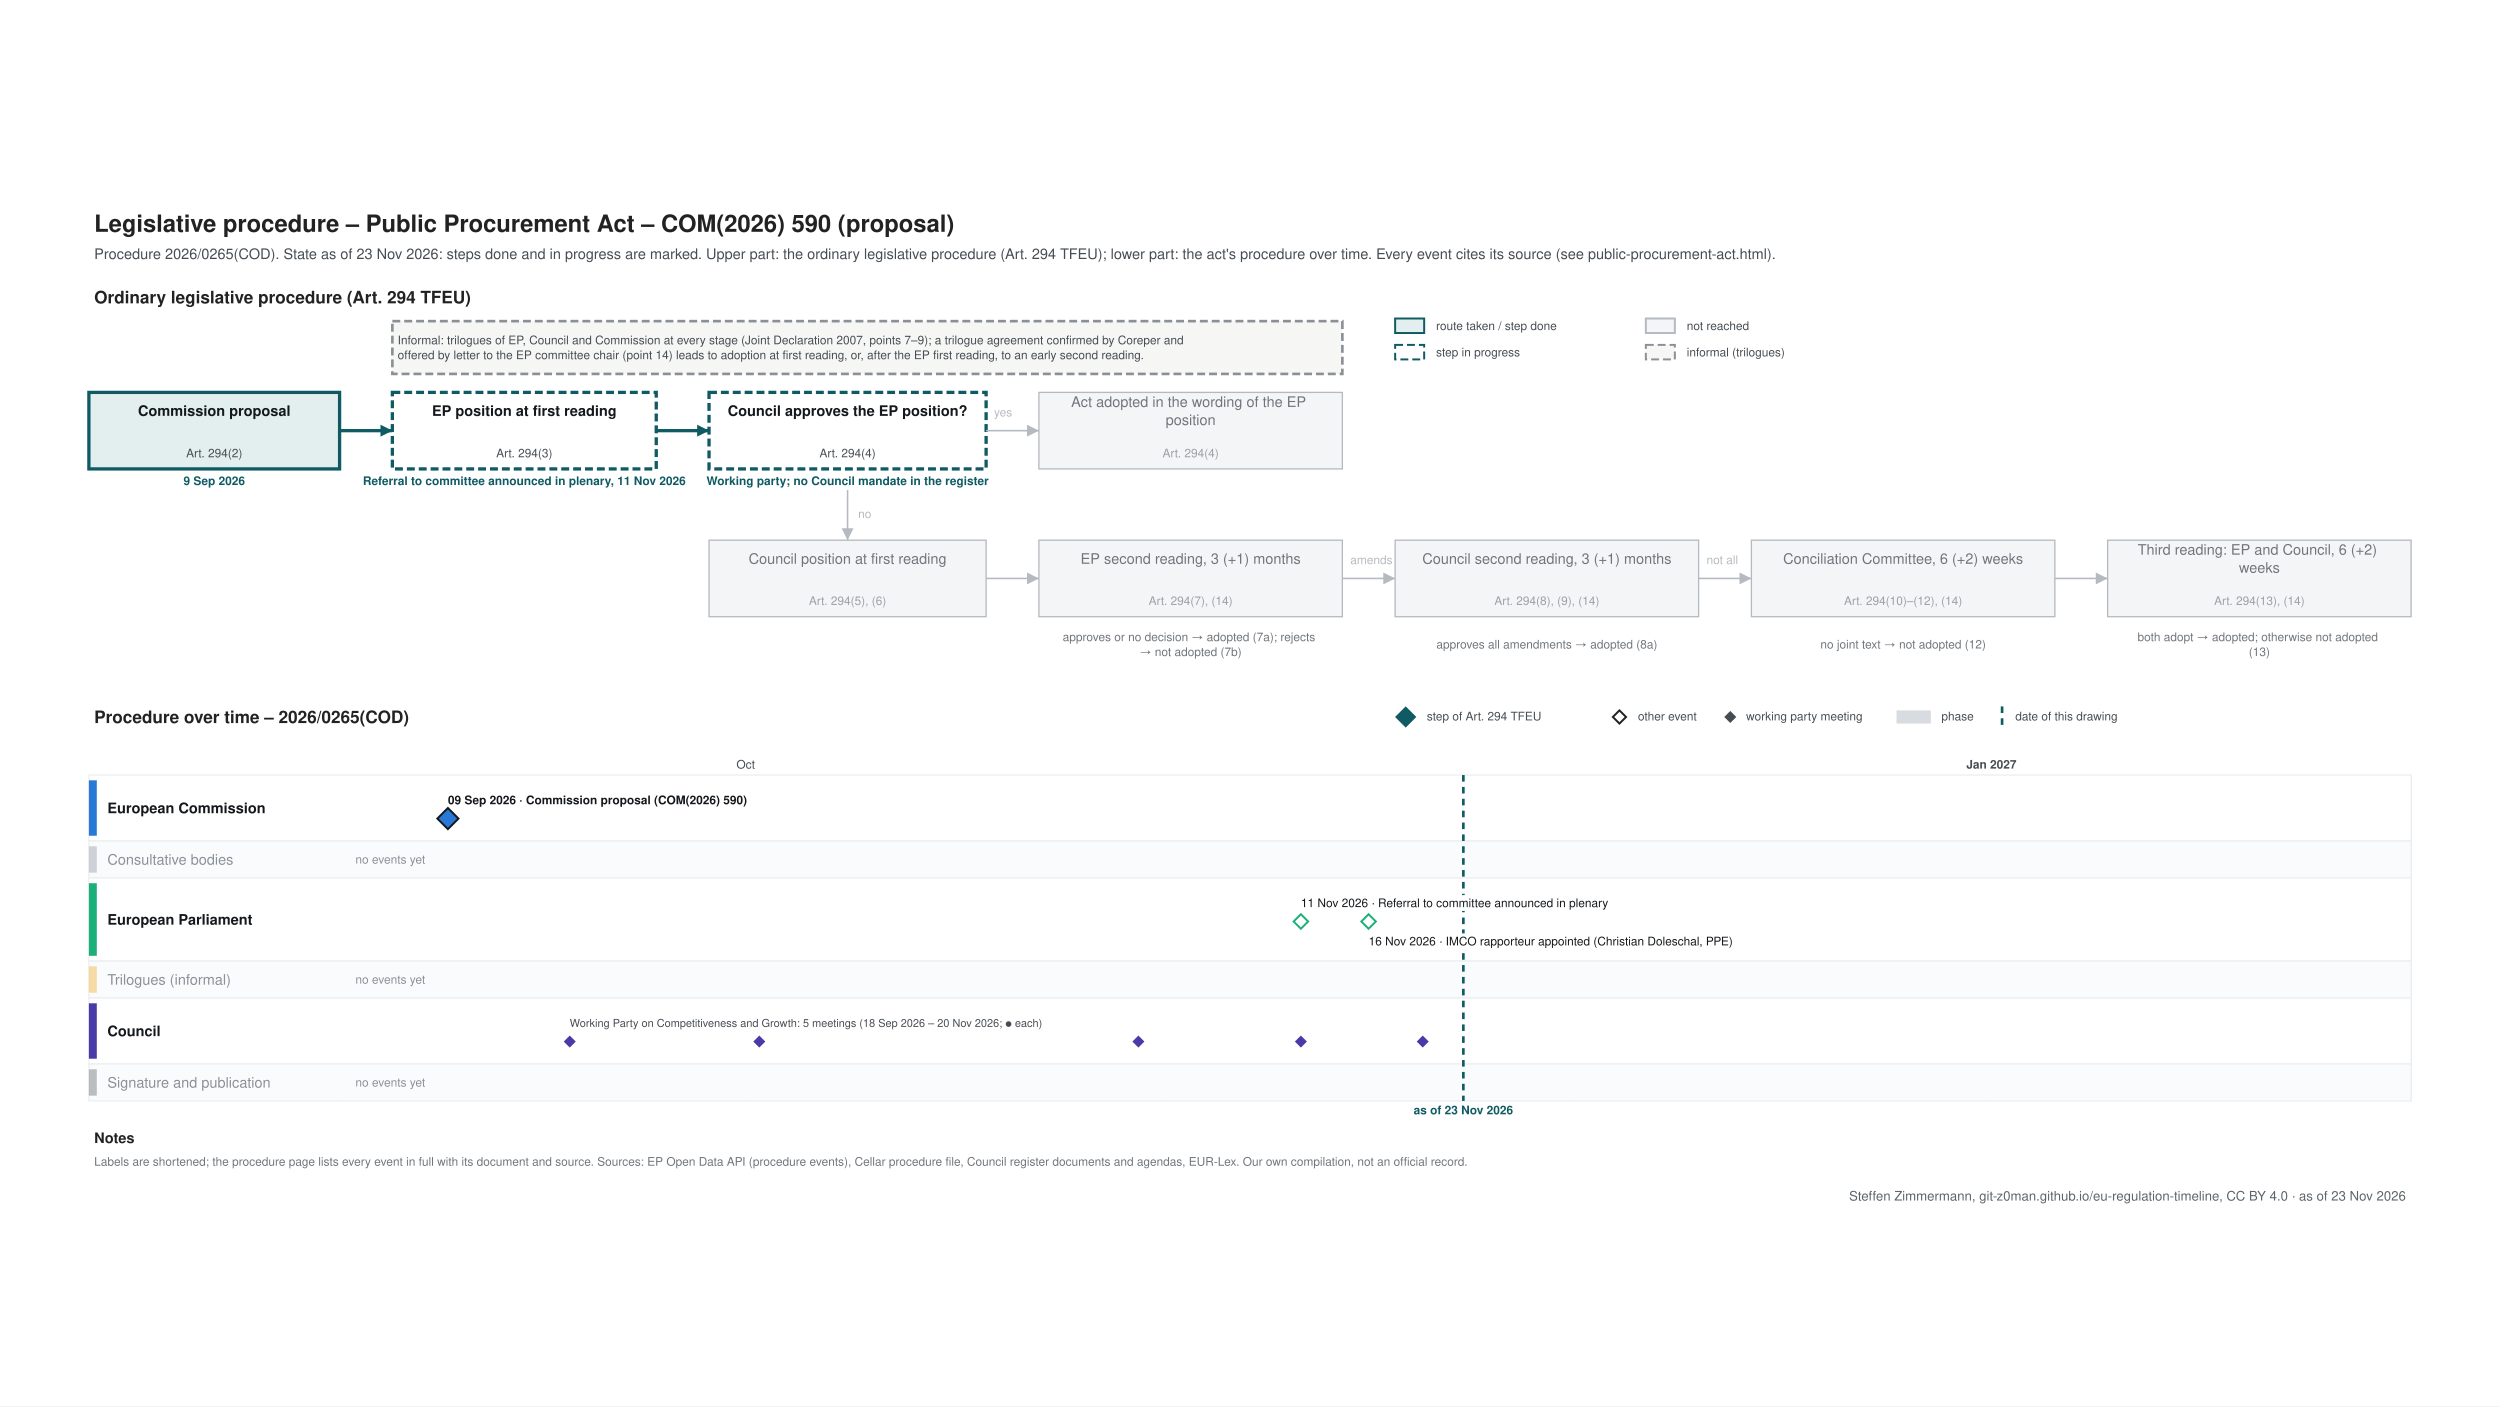
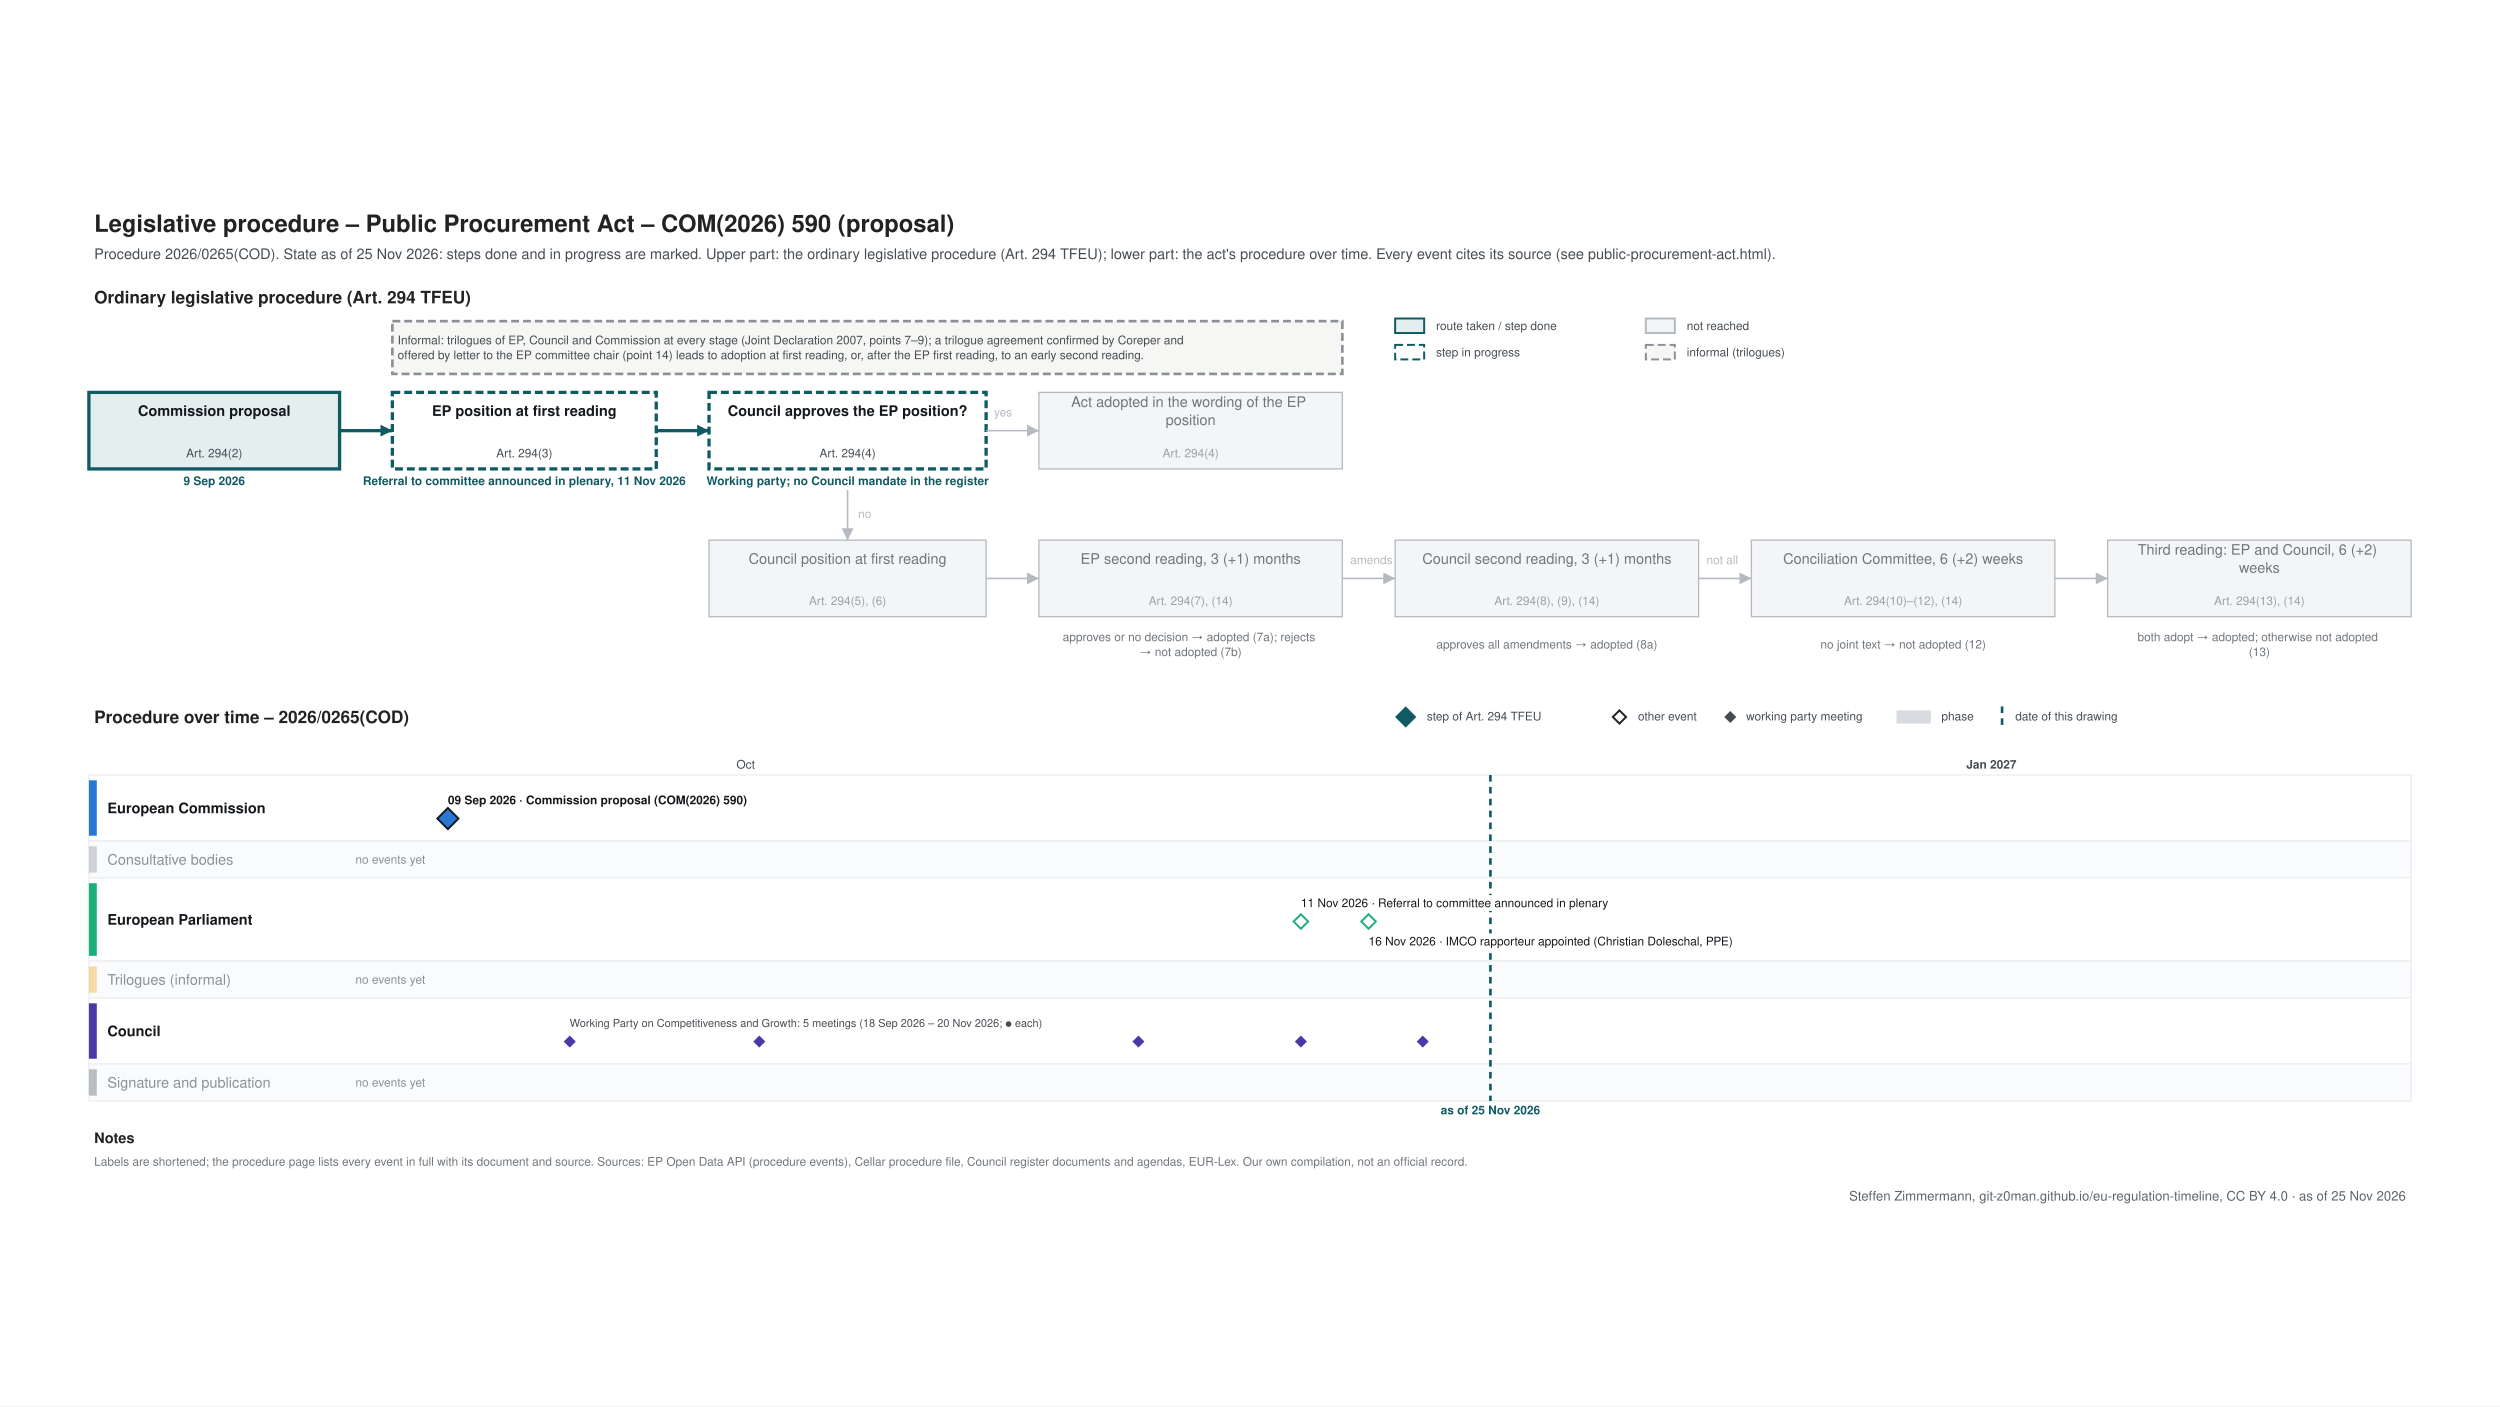
<svg xmlns="http://www.w3.org/2000/svg" xmlns:xlink="http://www.w3.org/1999/xlink" width="1920" height="1080" viewBox="0 0 1920 1080">
  <rect width="1920" height="1080" fill="#ffffff" />
  <svg font-family="&quot;Source Sans 3&quot;, Helvetica, Arial, sans-serif" x="48" y="48" width="1824" height="984" viewBox="0 0 1800 771" preserveAspectRatio="xMidYMid meet">
    <rect width="1800" height="771" fill="#ffffff" />
-     <g class="procedure" data-route="" data-state="ongoing" data-as_of="2026-11-23">
+     <g class="procedure" data-route="" data-state="ongoing" data-as_of="2026-11-25">
      <text font-size="18" fill="#222222" text-anchor="start" font-weight="bold">
        <tspan x="24.0" y="28.3">Legislative procedure – Public Procurement Act – COM(2026) 590 (proposal)</tspan>
      </text>
      <text font-size="11" fill="#454c53" text-anchor="start">
-         <tspan x="24.0" y="48.9">Procedure 2026/0265(COD). State as of 23 Nov 2026: steps done and in progress are marked. Upper part: the ordinary legislative procedure (Art. 294 TFEU); lower part: the act's procedure over time. Every event cites its source (see public-procurement-act.html).</tspan>
+         <tspan x="24.0" y="48.9">Procedure 2026/0265(COD). State as of 25 Nov 2026: steps done and in progress are marked. Upper part: the ordinary legislative procedure (Art. 294 TFEU); lower part: the act's procedure over time. Every event cites its source (see public-procurement-act.html).</tspan>
      </text>
      <text font-size="13" fill="#222222" text-anchor="start" font-weight="bold">
        <tspan x="24.0" y="82.5">Ordinary legislative procedure (Art. 294 TFEU)</tspan>
      </text>
      <rect x="1010.0" y="94.0" width="22.0" height="11.0" fill="#e3eeef" stroke="#0f5a63" stroke-width="1.5" />
      <text font-size="9" fill="#454c53" text-anchor="start">
        <tspan x="1041.0" y="102.7">route taken / step done</tspan>
      </text>
      <rect x="1010.0" y="114.0" width="22.0" height="11.0" fill="#ffffff" stroke="#0f5a63" stroke-dasharray="6 3" stroke-width="1.5" />
      <text font-size="9" fill="#454c53" text-anchor="start">
        <tspan x="1041.0" y="122.7">step in progress</tspan>
      </text>
      <rect x="1200.0" y="94.0" width="22.0" height="11.0" fill="#f4f5f6" stroke="#b5bac0" stroke-width="1.5" />
      <text font-size="9" fill="#454c53" text-anchor="start">
        <tspan x="1231.0" y="102.7">not reached</tspan>
      </text>
      <rect x="1200.0" y="114.0" width="22.0" height="11.0" fill="#f6f6f4" stroke="#8a9096" stroke-dasharray="6 3" stroke-width="1.5" />
      <text font-size="9" fill="#454c53" text-anchor="start">
        <tspan x="1231.0" y="122.7">informal (trilogues)</tspan>
      </text>
      <rect x="20.0" y="150.0" width="190.0" height="58.0" fill="#e3eeef" stroke="#0f5a63" stroke-width="2.5" />
      <text font-size="11" fill="#14181c" text-anchor="middle" font-weight="bold">
        <tspan x="115.0" y="167.8">Commission proposal</tspan>
      </text>
      <text font-size="9" fill="#454c53" text-anchor="middle">
        <tspan x="115.0" y="199.2">Art. 294(2)</tspan>
      </text>
      <text font-size="9" fill="#0f5a63" text-anchor="middle" font-weight="bold">
        <tspan x="115.0" y="220.2">9 Sep 2026</tspan>
      </text>
      <rect x="250.0" y="150.0" width="200.0" height="58.0" fill="#ffffff" stroke="#0f5a63" stroke-dasharray="6 3" stroke-width="2.5" />
      <text font-size="11" fill="#14181c" text-anchor="middle" font-weight="bold">
        <tspan x="350.0" y="167.8">EP position at first reading</tspan>
      </text>
      <text font-size="9" fill="#454c53" text-anchor="middle">
        <tspan x="350.0" y="199.2">Art. 294(3)</tspan>
      </text>
      <text font-size="9" fill="#0f5a63" text-anchor="middle" font-weight="bold">
        <tspan x="350.0" y="220.2">Referral to committee announced in plenary, 11 Nov 2026</tspan>
      </text>
      <rect x="490.0" y="150.0" width="210.0" height="58.0" fill="#ffffff" stroke="#0f5a63" stroke-dasharray="6 3" stroke-width="2.5" />
      <text font-size="11" fill="#14181c" text-anchor="middle" font-weight="bold">
        <tspan x="595.0" y="167.8">Council approves the EP position?</tspan>
      </text>
      <text font-size="9" fill="#454c53" text-anchor="middle">
        <tspan x="595.0" y="199.2">Art. 294(4)</tspan>
      </text>
      <text font-size="9" fill="#0f5a63" text-anchor="middle" font-weight="bold">
        <tspan x="595.0" y="220.2">Working party; no Council mandate in the register</tspan>
      </text>
      <rect x="740.0" y="150.0" width="230.0" height="58.0" fill="#f4f5f6" stroke="#b5bac0" stroke-width="1" />
      <text font-size="11" fill="#6f757b" text-anchor="middle">
        <tspan x="855.0" y="161.0">Act adopted in the wording of the EP</tspan>
        <tspan x="855.0" y="174.7">position</tspan>
      </text>
      <text font-size="9" fill="#9aa0a6" text-anchor="middle">
        <tspan x="855.0" y="199.2">Art. 294(4)</tspan>
      </text>
      <rect x="490.0" y="262.0" width="210.0" height="58.0" fill="#f4f5f6" stroke="#b5bac0" stroke-width="1" />
      <text font-size="11" fill="#6f757b" text-anchor="middle">
        <tspan x="595.0" y="279.9">Council position at first reading</tspan>
      </text>
      <text font-size="9" fill="#9aa0a6" text-anchor="middle">
        <tspan x="595.0" y="311.1">Art. 294(5), (6)</tspan>
      </text>
      <rect x="740.0" y="262.0" width="230.0" height="58.0" fill="#f4f5f6" stroke="#b5bac0" stroke-width="1" />
      <text font-size="11" fill="#6f757b" text-anchor="middle">
        <tspan x="855.0" y="279.9">EP second reading, 3 (+1) months</tspan>
      </text>
      <text font-size="9" fill="#9aa0a6" text-anchor="middle">
        <tspan x="855.0" y="311.1">Art. 294(7), (14)</tspan>
      </text>
      <rect x="1010.0" y="262.0" width="230.0" height="58.0" fill="#f4f5f6" stroke="#b5bac0" stroke-width="1" />
      <text font-size="11" fill="#6f757b" text-anchor="middle">
        <tspan x="1125.0" y="279.9">Council second reading, 3 (+1) months</tspan>
      </text>
      <text font-size="9" fill="#9aa0a6" text-anchor="middle">
        <tspan x="1125.0" y="311.1">Art. 294(8), (9), (14)</tspan>
      </text>
      <rect x="1280.0" y="262.0" width="230.0" height="58.0" fill="#f4f5f6" stroke="#b5bac0" stroke-width="1" />
      <text font-size="11" fill="#6f757b" text-anchor="middle">
        <tspan x="1395.0" y="279.9">Conciliation Committee, 6 (+2) weeks</tspan>
      </text>
      <text font-size="9" fill="#9aa0a6" text-anchor="middle">
        <tspan x="1395.0" y="311.1">Art. 294(10)–(12), (14)</tspan>
      </text>
      <rect x="1550.0" y="262.0" width="230.0" height="58.0" fill="#f4f5f6" stroke="#b5bac0" stroke-width="1" />
      <text font-size="11" fill="#6f757b" text-anchor="middle">
        <tspan x="1665.0" y="273.0">Third reading: EP and Council, 6 (+2)</tspan>
        <tspan x="1665.0" y="286.7">weeks</tspan>
      </text>
      <text font-size="9" fill="#9aa0a6" text-anchor="middle">
        <tspan x="1665.0" y="311.1">Art. 294(13), (14)</tspan>
      </text>
      <text font-size="9" fill="#6f757b" text-anchor="middle">
        <tspan x="855.0" y="338.5">approves or no decision → adopted (7a); rejects</tspan>
        <tspan x="855.0" y="349.8">→ not adopted (7b)</tspan>
      </text>
      <text font-size="9" fill="#6f757b" text-anchor="middle">
        <tspan x="1125.0" y="344.1">approves all amendments → adopted (8a)</tspan>
      </text>
      <text font-size="9" fill="#6f757b" text-anchor="middle">
        <tspan x="1395.0" y="344.1">no joint text → not adopted (12)</tspan>
      </text>
      <text font-size="9" fill="#6f757b" text-anchor="middle">
        <tspan x="1665.0" y="338.5">both adopt → adopted; otherwise not adopted</tspan>
        <tspan x="1665.0" y="349.8">(13)</tspan>
      </text>
      <polyline points="210.0,179.0 250.0,179.0" fill="none" stroke="#0f5a63" stroke-width="2.5" />
      <polygon points="250.0,179.0 241.0,183.5 241.0,174.5" fill="#0f5a63" />
      <polyline points="450.0,179.0 490.0,179.0" fill="none" stroke="#0f5a63" stroke-width="2.5" />
      <polygon points="490.0,179.0 481.0,183.5 481.0,174.5" fill="#0f5a63" />
      <polyline points="700.0,179.0 740.0,179.0" fill="none" stroke="#b5bac0" stroke-width="1.2" />
      <polygon points="740.0,179.0 731.0,183.5 731.0,174.5" fill="#b5bac0" />
      <text font-size="9" fill="#b5bac0" text-anchor="start">
        <tspan x="706.0" y="168.2">yes</tspan>
      </text>
      <polyline points="595.0,224.0 595.0,262.0" fill="none" stroke="#b5bac0" stroke-width="1.2" />
      <polygon points="595.0,262.0 590.5,253.0 599.5,253.0" fill="#b5bac0" />
      <text font-size="9" fill="#b5bac0" text-anchor="start">
        <tspan x="603.0" y="245.2">no</tspan>
      </text>
      <polyline points="700.0,291.0 740.0,291.0" fill="none" stroke="#b5bac0" stroke-width="1.2" />
      <polygon points="740.0,291.0 731.0,295.5 731.0,286.5" fill="#b5bac0" />
      <polyline points="970.0,291.0 1010.0,291.0" fill="none" stroke="#b5bac0" stroke-width="1.2" />
      <polygon points="1010.0,291.0 1001.0,295.5 1001.0,286.5" fill="#b5bac0" />
      <polyline points="1240.0,291.0 1280.0,291.0" fill="none" stroke="#b5bac0" stroke-width="1.2" />
      <polygon points="1280.0,291.0 1271.0,295.5 1271.0,286.5" fill="#b5bac0" />
      <polyline points="1510.0,291.0 1550.0,291.0" fill="none" stroke="#b5bac0" stroke-width="1.2" />
      <polygon points="1550.0,291.0 1541.0,295.5 1541.0,286.5" fill="#b5bac0" />
      <text font-size="9" fill="#b5bac0" text-anchor="start">
        <tspan x="976.0" y="280.1">amends</tspan>
      </text>
      <text font-size="9" fill="#b5bac0" text-anchor="start">
        <tspan x="1246.0" y="280.1">not all</tspan>
      </text>
      <rect x="250.0" y="96.0" width="720.0" height="40.0" fill="#f6f6f4" stroke="#8a9096" stroke-dasharray="6 3" stroke-width="2" />
      <text font-size="9" fill="#454c53" text-anchor="start">
        <tspan x="254.0" y="113.5">Informal: trilogues of EP, Council and Commission at every stage (Joint Declaration 2007, points 7–9); a trilogue agreement confirmed by Coreper and</tspan>
        <tspan x="254.0" y="124.8">offered by letter to the EP committee chair (point 14) leads to adoption at first reading, or, after the EP first reading, to an early second reading.</tspan>
      </text>
      <text font-size="13" fill="#222222" text-anchor="start" font-weight="bold">
        <tspan x="24.0" y="400.6">Procedure over time – 2026/0265(COD)</tspan>
      </text>
      <polygon points="1018,389 1025,396 1018,403 1011,396" fill="#0f5a63" stroke="#0f5a63" stroke-width="1.5" />
      <text font-size="9" fill="#454c53" text-anchor="start">
        <tspan x="1034.0" y="398.6">step of Art. 294 TFEU</tspan>
      </text>
      <polygon points="1180,391 1185,396 1180,401 1175,396" fill="#ffffff" stroke="#222222" stroke-width="1.5" />
      <text font-size="9" fill="#454c53" text-anchor="start">
        <tspan x="1194.0" y="398.6">other event</tspan>
      </text>
      <polygon points="1264,392.5 1267.5,396 1264,399.5 1260.5,396" fill="#454c53" stroke="#454c53" stroke-width="1.5" />
      <text font-size="9" fill="#454c53" text-anchor="start">
        <tspan x="1276.0" y="398.6">working party meeting</tspan>
      </text>
      <rect x="1390.0" y="391.0" width="26.0" height="10.0" fill="#7b8794" stroke="none" opacity="0.3" />
      <text font-size="9" fill="#454c53" text-anchor="start">
        <tspan x="1424.0" y="398.6">phase</tspan>
      </text>
      <line x1="1470.0" y1="388.0" x2="1470.0" y2="403.0" stroke="#0f5a63" stroke-width="2" stroke-dasharray="5 4" />
      <text font-size="9" fill="#454c53" text-anchor="start">
        <tspan x="1480.0" y="398.6">date of this drawing</tspan>
      </text>
      <line x1="210.0" y1="440.0" x2="210.0" y2="687.0" stroke="#e3e6e9" stroke-width="1" />
      <line x1="517.8" y1="440.0" x2="517.8" y2="687.0" stroke="#e3e6e9" stroke-width="1" />
      <text font-size="9" fill="#454c53" text-anchor="middle">
        <tspan x="517.8" y="435.1">Oct</tspan>
      </text>
      <line x1="835.9" y1="440.0" x2="835.9" y2="687.0" stroke="#e3e6e9" stroke-width="1" />
      <line x1="1143.8" y1="440.0" x2="1143.8" y2="687.0" stroke="#e3e6e9" stroke-width="1" />
      <line x1="1461.9" y1="440.0" x2="1461.9" y2="687.0" stroke="#b5bac0" stroke-width="1" />
      <text font-size="9" fill="#454c53" text-anchor="middle" font-weight="bold">
        <tspan x="1461.9" y="435.1">Jan 2027</tspan>
      </text>
      <line x1="1780.0" y1="440.0" x2="1780.0" y2="687.0" stroke="#e3e6e9" stroke-width="1" />
      <rect x="20.0" y="440.0" width="1760.0" height="50.0" fill="#ffffff" stroke="#eceef0" />
      <rect x="20.0" y="444.0" width="6.0" height="42.0" fill="#2a78d6" stroke="none" />
      <text font-size="11" fill="#14181c" text-anchor="start" font-weight="bold">
        <tspan x="34.0" y="468.9">European Commission</tspan>
      </text>
      <rect x="20.0" y="490.0" width="1760.0" height="28.0" fill="#fafbfc" stroke="#eceef0" />
      <rect x="20.0" y="494.0" width="6.0" height="20.0" fill="#7b8794" stroke="none" opacity="0.35" />
      <text font-size="11" fill="#8a9097" text-anchor="start">
        <tspan x="34.0" y="507.9">Consultative bodies</tspan>
      </text>
      <text font-size="9" fill="#8a9097" text-anchor="start">
        <tspan x="222.0" y="507.1">no events yet</tspan>
      </text>
      <rect x="20.0" y="518.0" width="1760.0" height="63.0" fill="#ffffff" stroke="#eceef0" />
      <rect x="20.0" y="522.0" width="6.0" height="55.0" fill="#1baf7a" stroke="none" />
      <text font-size="11" fill="#14181c" text-anchor="start" font-weight="bold">
        <tspan x="34.0" y="553.4">European Parliament</tspan>
      </text>
      <rect x="20.0" y="581.0" width="1760.0" height="28.0" fill="#fafbfc" stroke="#eceef0" />
      <rect x="20.0" y="585.0" width="6.0" height="20.0" fill="#eda100" stroke="none" opacity="0.35" />
      <text font-size="11" fill="#8a9097" text-anchor="start">
        <tspan x="34.0" y="598.9">Trilogues (informal)</tspan>
      </text>
      <text font-size="9" fill="#8a9097" text-anchor="start">
        <tspan x="222.0" y="598.1">no events yet</tspan>
      </text>
      <rect x="20.0" y="609.0" width="1760.0" height="50.0" fill="#ffffff" stroke="#eceef0" />
      <rect x="20.0" y="613.0" width="6.0" height="42.0" fill="#4a3aa7" stroke="none" />
      <text font-size="11" fill="#14181c" text-anchor="start" font-weight="bold">
        <tspan x="34.0" y="637.9">Council</tspan>
      </text>
      <rect x="20.0" y="659.0" width="1760.0" height="28.0" fill="#fafbfc" stroke="#eceef0" />
      <rect x="20.0" y="663.0" width="6.0" height="20.0" fill="#454c53" stroke="none" opacity="0.35" />
      <text font-size="11" fill="#8a9097" text-anchor="start">
        <tspan x="34.0" y="676.9">Signature and publication</tspan>
      </text>
      <text font-size="9" fill="#8a9097" text-anchor="start">
        <tspan x="222.0" y="676.1">no events yet</tspan>
      </text>
-       <line x1="1061.7" y1="440.0" x2="1061.7" y2="687.0" stroke="#0f5a63" stroke-width="2" stroke-dasharray="5 4" />
-       <text font-size="9" fill="#0f5a63" text-anchor="middle" font-weight="bold">
-         <tspan x="1061.7" y="697.1">as of 23 Nov 2026</tspan>
+       <line x1="1082.2" y1="440.0" x2="1082.2" y2="687.0" stroke="#0f5a63" stroke-width="2" stroke-dasharray="5 4" />
+       <text font-size="9" fill="#0f5a63" text-anchor="middle" font-weight="bold">
+         <tspan x="1082.2" y="697.1">as of 25 Nov 2026</tspan>
      </text>
      <rect x="288.1" y="453.0" width="253.0" height="12.0" fill="#ffffff" />
      <a xlink:href="https://eur-lex.europa.eu/legal-content/EN/TXT/?uri=CELEX:52026PC0590" target="_blank">
        <text font-size="9" fill="#14181c" text-anchor="start" font-weight="bold">
          <tspan x="292.1" y="462.1">09 Sep 2026 · Commission proposal (COM(2026) 590)</tspan>
        </text>
      </a>
      <a xlink:href="https://eur-lex.europa.eu/legal-content/EN/TXT/?uri=CELEX:52026PC0590" target="_blank">
        <polygon points="292.092,465 300.092,473 292.092,481 284.092,473" fill="#2a78d6" stroke="#14181c" stroke-width="1.5" />
      </a>
      <rect x="934.6" y="531.0" width="271.2" height="12.0" fill="#ffffff" />
      <text font-size="9" fill="#14181c" text-anchor="start">
        <tspan x="938.6" y="540.1">11 Nov 2026 · Referral to committee announced in plenary</tspan>
      </text>
      <rect x="985.9" y="560.0" width="318.2" height="12.0" fill="#ffffff" />
      <text font-size="9" fill="#14181c" text-anchor="start">
        <tspan x="989.9" y="569.1">16 Nov 2026 · IMCO rapporteur appointed (Christian Doleschal, PPE)</tspan>
      </text>
      <g>
        <polygon points="938.562,545.5 944.062,551 938.562,556.5 933.062,551" fill="#ffffff" stroke="#1baf7a" stroke-width="1.5" />
      </g>
      <g>
        <polygon points="989.869,545.5 995.369,551 989.869,556.5 984.369,551" fill="#ffffff" stroke="#1baf7a" stroke-width="1.5" />
      </g>
      <text font-size="8.3" fill="#454c53" text-anchor="start">
        <tspan x="384.4" y="630.9">Working Party on Competitiveness and Growth: 5 meetings (18 Sep 2026 – 20 Nov 2026; ● each)</tspan>
      </text>
      <a xlink:href="https://data.consilium.europa.eu/doc/document/CM-4104-2026-INIT/en/pdf" target="_blank">
        <polygon points="384.444,638.5 387.944,642 384.444,645.5 380.944,642" fill="#4a3aa7" stroke="#4a3aa7" stroke-width="1.5" />
      </a>
      <a xlink:href="https://data.consilium.europa.eu/doc/document/CM-4305-2026-INIT/en/pdf" target="_blank">
        <polygon points="528.105,638.5 531.605,642 528.105,645.5 524.605,642" fill="#4a3aa7" stroke="#4a3aa7" stroke-width="1.5" />
      </a>
      <a xlink:href="https://data.consilium.europa.eu/doc/document/CM-4602-2026-INIT/en/pdf" target="_blank">
        <polygon points="815.425,638.5 818.925,642 815.425,645.5 811.925,642" fill="#4a3aa7" stroke="#4a3aa7" stroke-width="1.5" />
      </a>
      <a xlink:href="https://data.consilium.europa.eu/doc/document/CM-4835-2026-REV-2/en/pdf" target="_blank">
        <polygon points="938.562,638.5 942.062,642 938.562,645.5 935.062,642" fill="#4a3aa7" stroke="#4a3aa7" stroke-width="1.5" />
      </a>
      <a xlink:href="https://data.consilium.europa.eu/doc/document/CM-5033-2026-INIT/en/pdf" target="_blank">
        <polygon points="1030.915,638.5 1034.415,642 1030.915,645.5 1027.415,642" fill="#4a3aa7" stroke="#4a3aa7" stroke-width="1.5" />
      </a>
      <text font-size="11" fill="#222222" text-anchor="start" font-weight="bold">
        <tspan x="24.0" y="718.9">Notes</tspan>
      </text>
      <text font-size="9" fill="#6f757b" text-anchor="start">
        <tspan x="24.0" y="736.1">Labels are shortened; the procedure page lists every event in full with its document and source. Sources: EP Open Data API (procedure events), Cellar procedure file, Council register documents and agendas, EUR-Lex. Our own compilation, not an official record.</tspan>
      </text>
    </g>
    <text font-size="10" fill="#5b646b" text-anchor="end">
-       <tspan x="1776.0" y="762.5">Steffen Zimmermann, git-z0man.github.io/eu-regulation-timeline, CC BY 4.0 · as of 23 Nov 2026</tspan>
+       <tspan x="1776.0" y="762.5">Steffen Zimmermann, git-z0man.github.io/eu-regulation-timeline, CC BY 4.0 · as of 25 Nov 2026</tspan>
    </text>
  </svg>
</svg>
